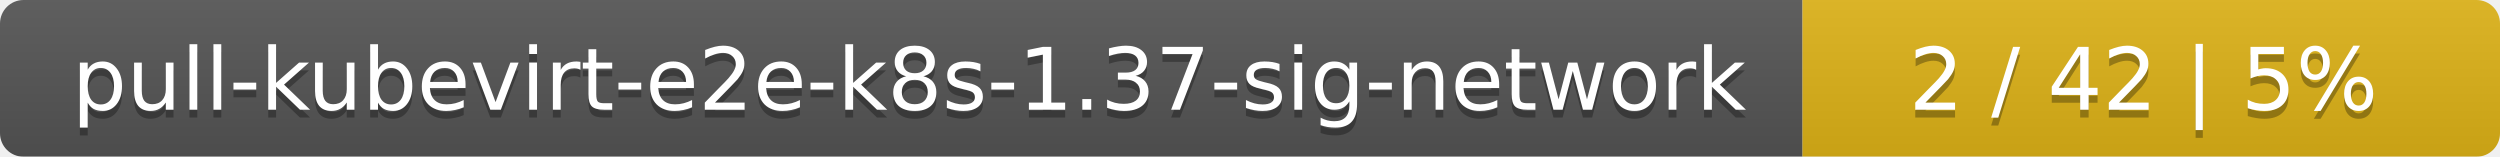
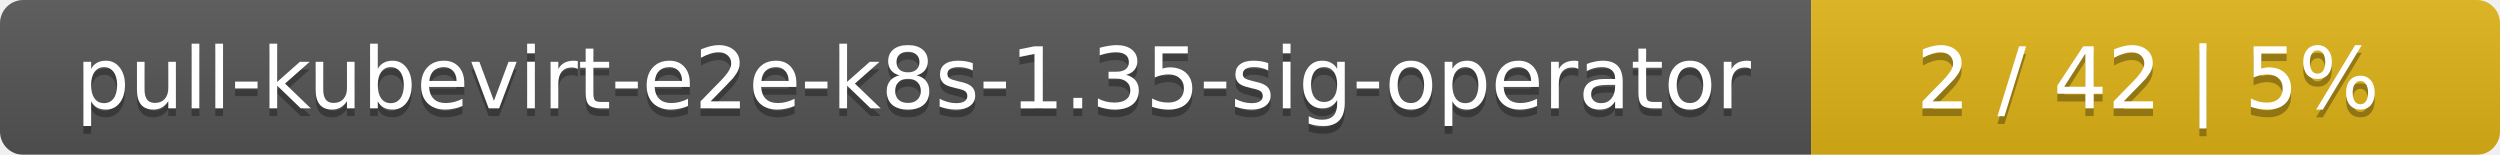
- <svg xmlns="http://www.w3.org/2000/svg" width="319" height="20">
+ <svg xmlns="http://www.w3.org/2000/svg" width="323" height="20">
  <linearGradient id="smooth" x2="0" y2="100%">
    <stop offset="0" stop-color="#bbb" stop-opacity=".1" />
    <stop offset="1" stop-opacity=".1" />
  </linearGradient>
  <mask id="round">
-     <rect width="319" height="20" rx="3" fill="#fff" />
+     <rect width="323" height="20" rx="3" fill="#fff" />
  </mask>
  <g mask="url(#round)">
-     <rect width="230" height="20" fill="#555" />
-     <rect x="230" width="89" height="20" fill="#dfb317" />
-     <rect width="319" height="20" fill="url(#smooth)" />
+     <rect width="234" height="20" fill="#555" />
+     <rect x="234" width="89" height="20" fill="#dfb317" />
+     <rect width="323" height="20" fill="url(#smooth)" />
  </g>
  <g fill="#fff" text-anchor="middle" font-family="DejaVu Sans,Verdana,Geneva,sans-serif" font-size="11">
-     <text x="116" y="15" fill="#010101" fill-opacity=".3">pull-kubevirt-e2e-k8s-1.37-sig-network</text>
-     <text x="116" y="14">pull-kubevirt-e2e-k8s-1.37-sig-network</text>
-     <text x="273.5" y="15" fill="#010101" fill-opacity=".3">2 / 42    |    5%</text>
-     <text x="273.5" y="14">2 / 42    |    5%</text>
+     <text x="118" y="15" fill="#010101" fill-opacity=".3">pull-kubevirt-e2e-k8s-1.35-sig-operator</text>
+     <text x="118" y="14">pull-kubevirt-e2e-k8s-1.35-sig-operator</text>
+     <text x="277.5" y="15" fill="#010101" fill-opacity=".3">2 / 42    |    5%</text>
+     <text x="277.5" y="14">2 / 42    |    5%</text>
  </g>
</svg>
